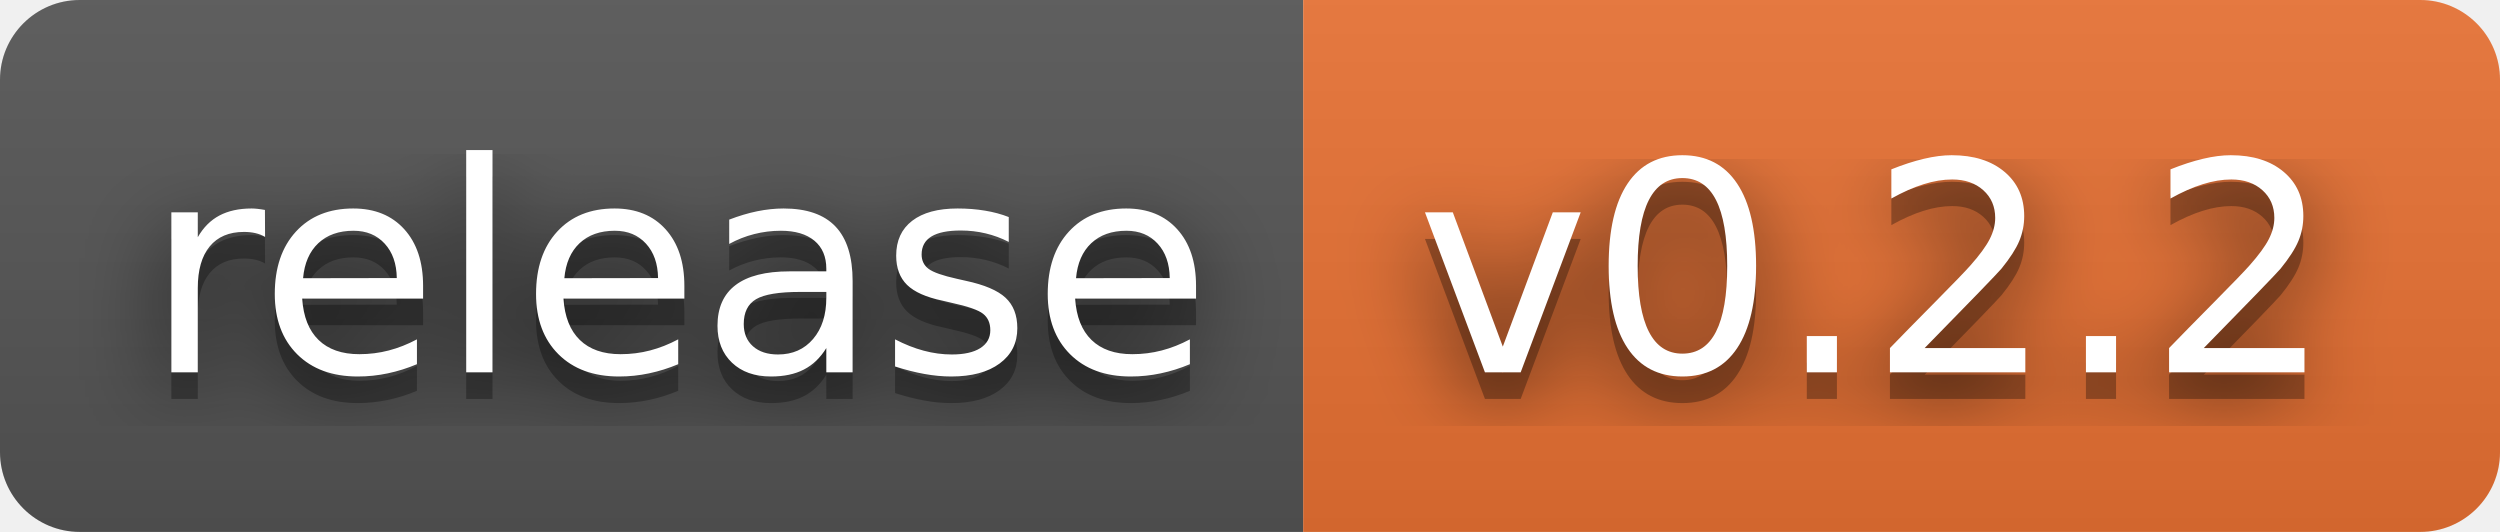
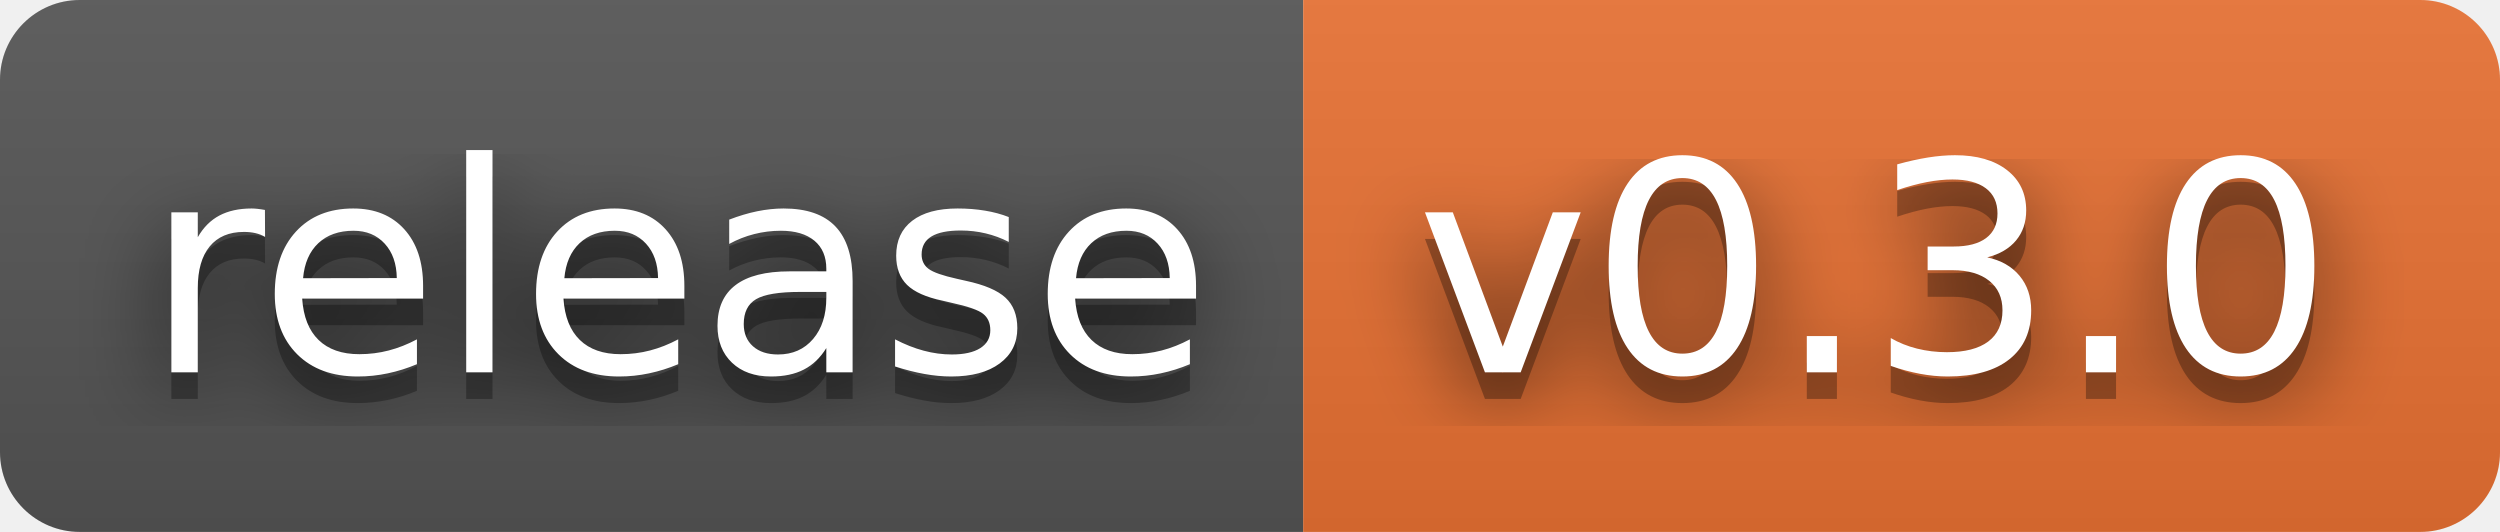
- <svg xmlns="http://www.w3.org/2000/svg" width="94" height="20" role="img" aria-label="release: v0.2.2">
+ <svg xmlns="http://www.w3.org/2000/svg" width="94" height="20" role="img" aria-label="release: v0.3.0">
  <filter id="blur">
    <feGaussianBlur stdDeviation="16" />
  </filter>
  <linearGradient id="s" x2="0" y2="100%">
    <stop offset="0" stop-color="#bbb" stop-opacity=".1" />
    <stop offset="1" stop-opacity=".1" />
  </linearGradient>
  <clipPath id="r">
    <rect width="94" height="20" rx="3" />
  </clipPath>
  <g clip-path="url(#r)">
    <rect width="49" height="20" fill="#555" />
    <rect x="49" width="45" height="20" fill="#ea7233" />
    <rect width="94" height="20" fill="url(#s)" />
  </g>
  <g fill="#fff" text-anchor="middle" font-family="Verdana,Geneva,DejaVu Sans,sans-serif" text-rendering="geometricPrecision" font-size="110">
    <g transform="scale(.1)">
      <g aria-hidden="true" fill="#010101">
        <text x="255" y="150" fill-opacity=".8" filter="url(#blur)" textLength="390">release</text>
        <text x="255" y="150" fill-opacity=".3" textLength="390">release</text>
      </g>
      <text x="255" y="140" textLength="390">release</text>
    </g>
    <g transform="scale(.1)">
      <g aria-hidden="true" fill="#010101">
-         <text x="705" y="150" fill-opacity=".8" filter="url(#blur)" textLength="350">v0.2.2</text>
-         <text x="705" y="150" fill-opacity=".3" textLength="350">v0.2.2</text>
+         <text x="705" y="150" fill-opacity=".8" filter="url(#blur)" textLength="350">v0.3.0</text>
+         <text x="705" y="150" fill-opacity=".3" textLength="350">v0.3.0</text>
      </g>
-       <text x="705" y="140" textLength="350">v0.2.2</text>
+       <text x="705" y="140" textLength="350">v0.3.0</text>
    </g>
  </g>
</svg>
